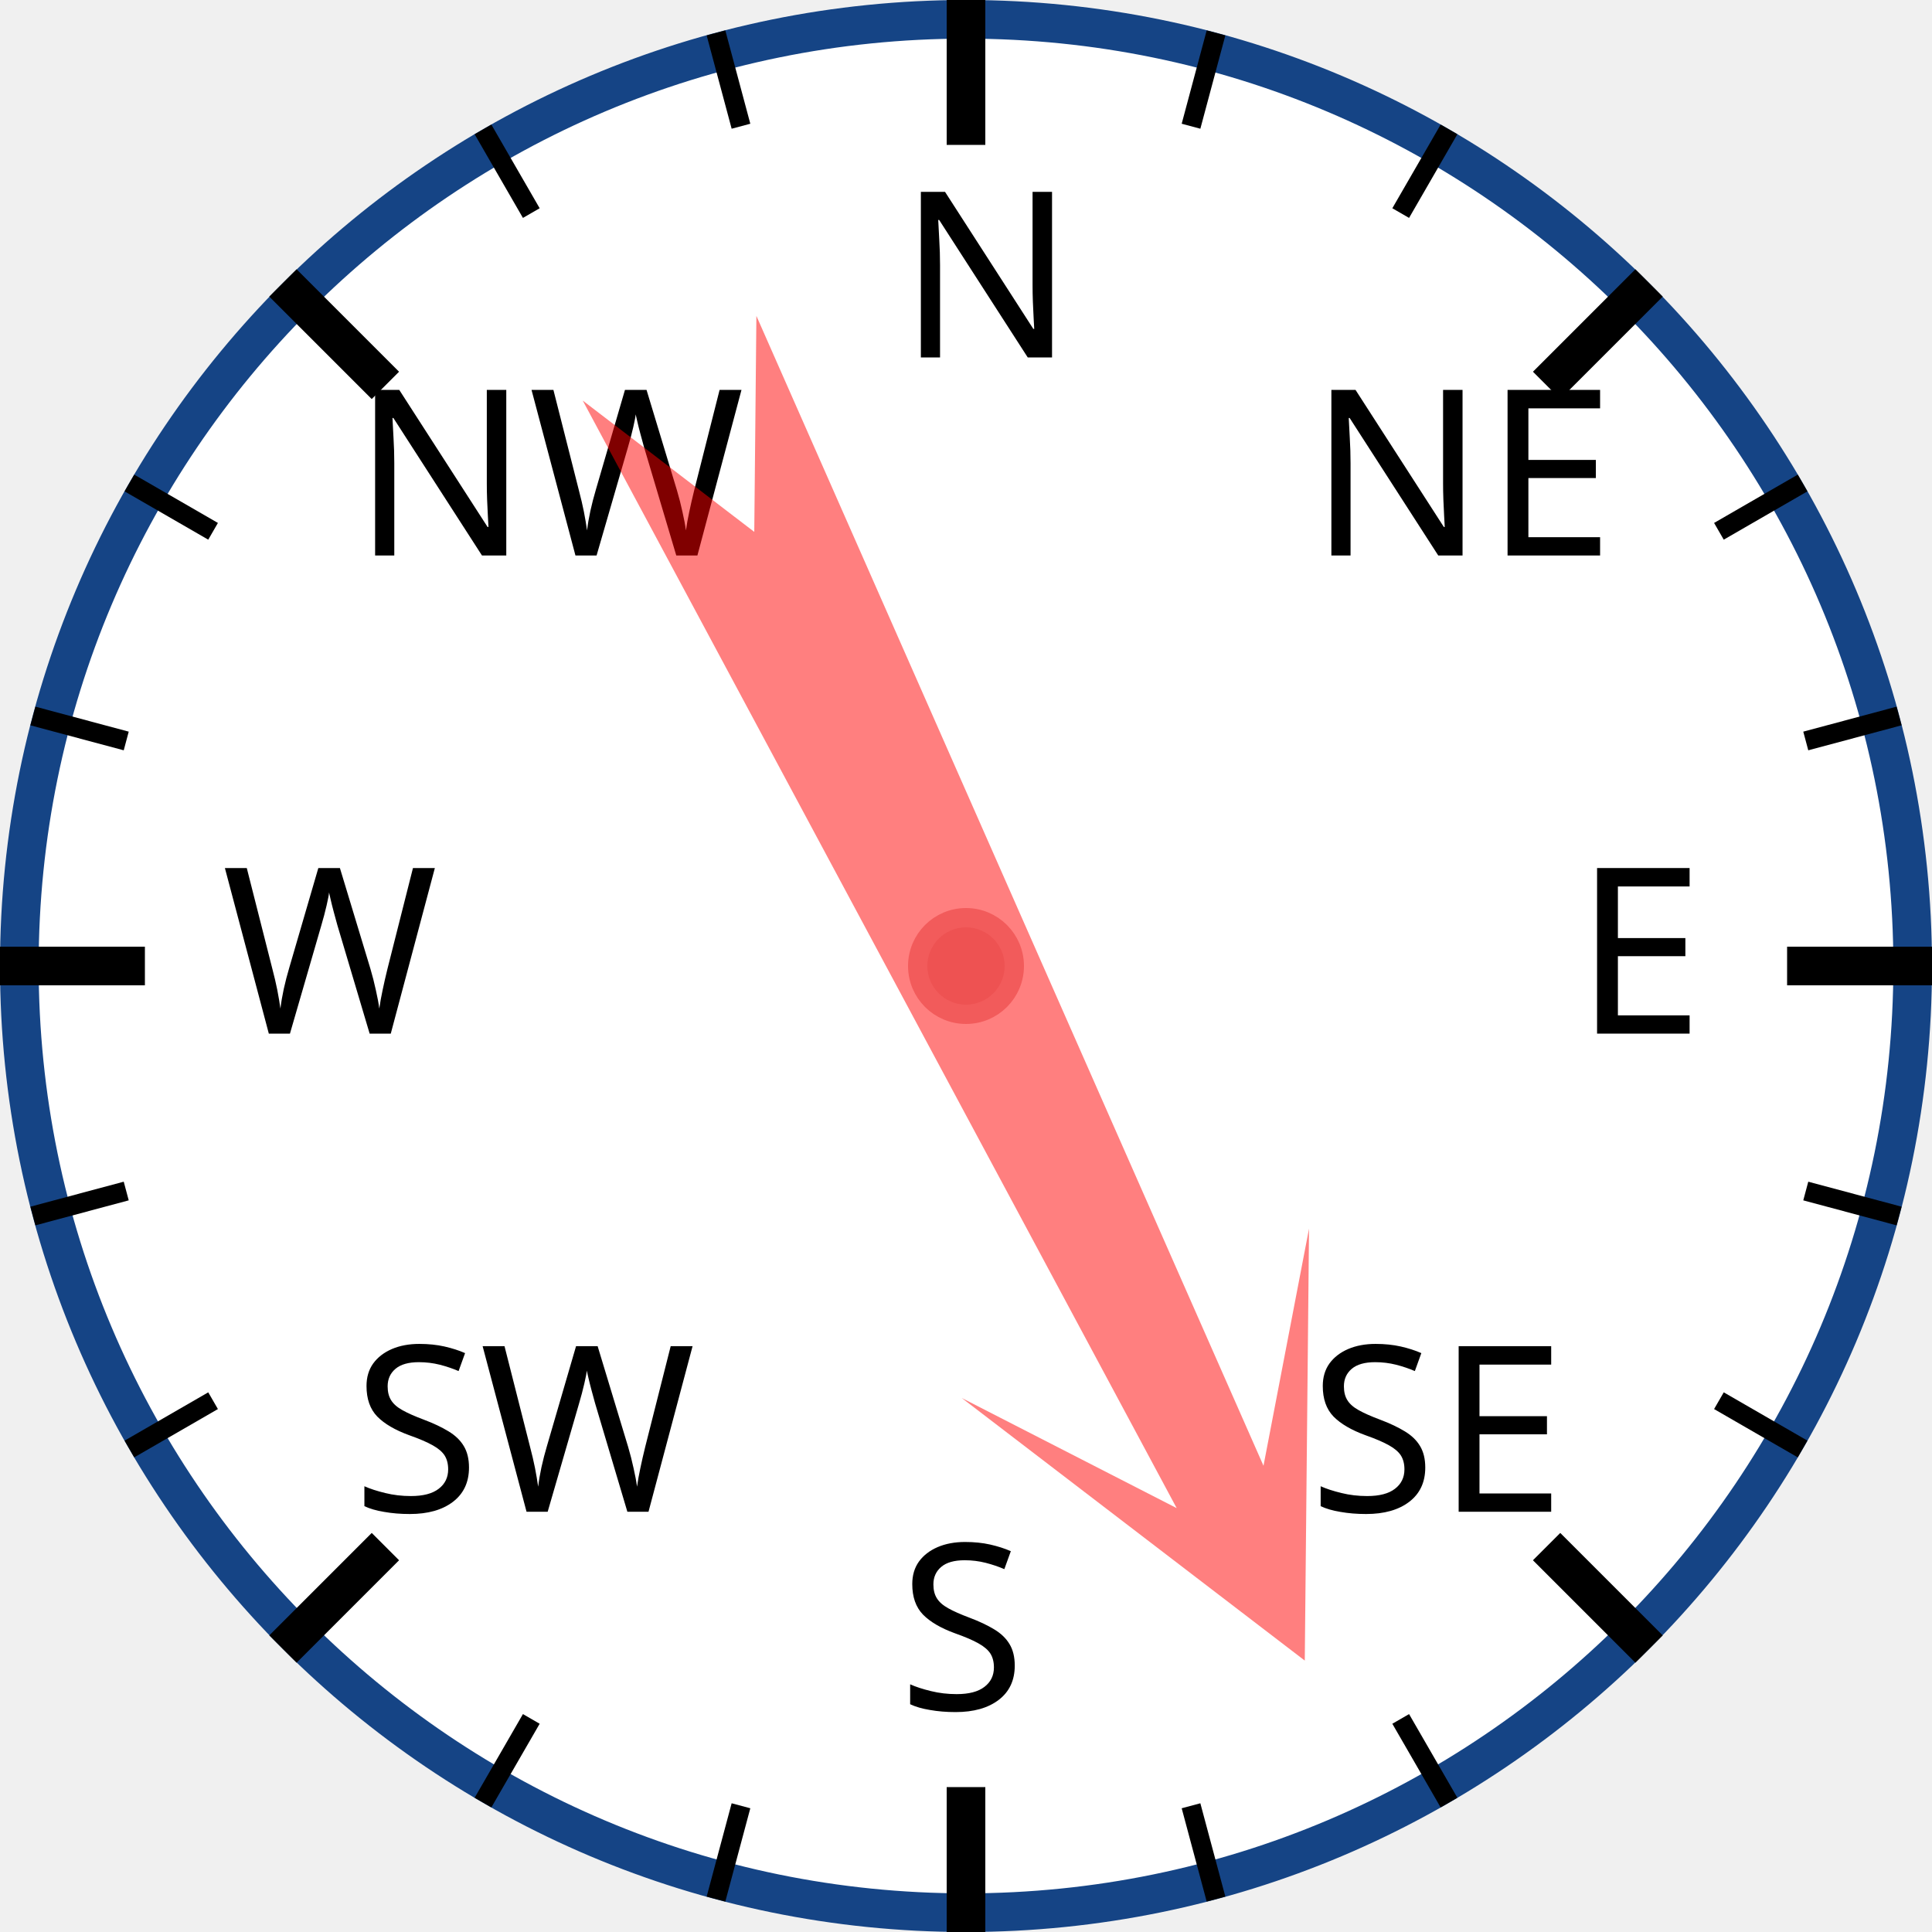
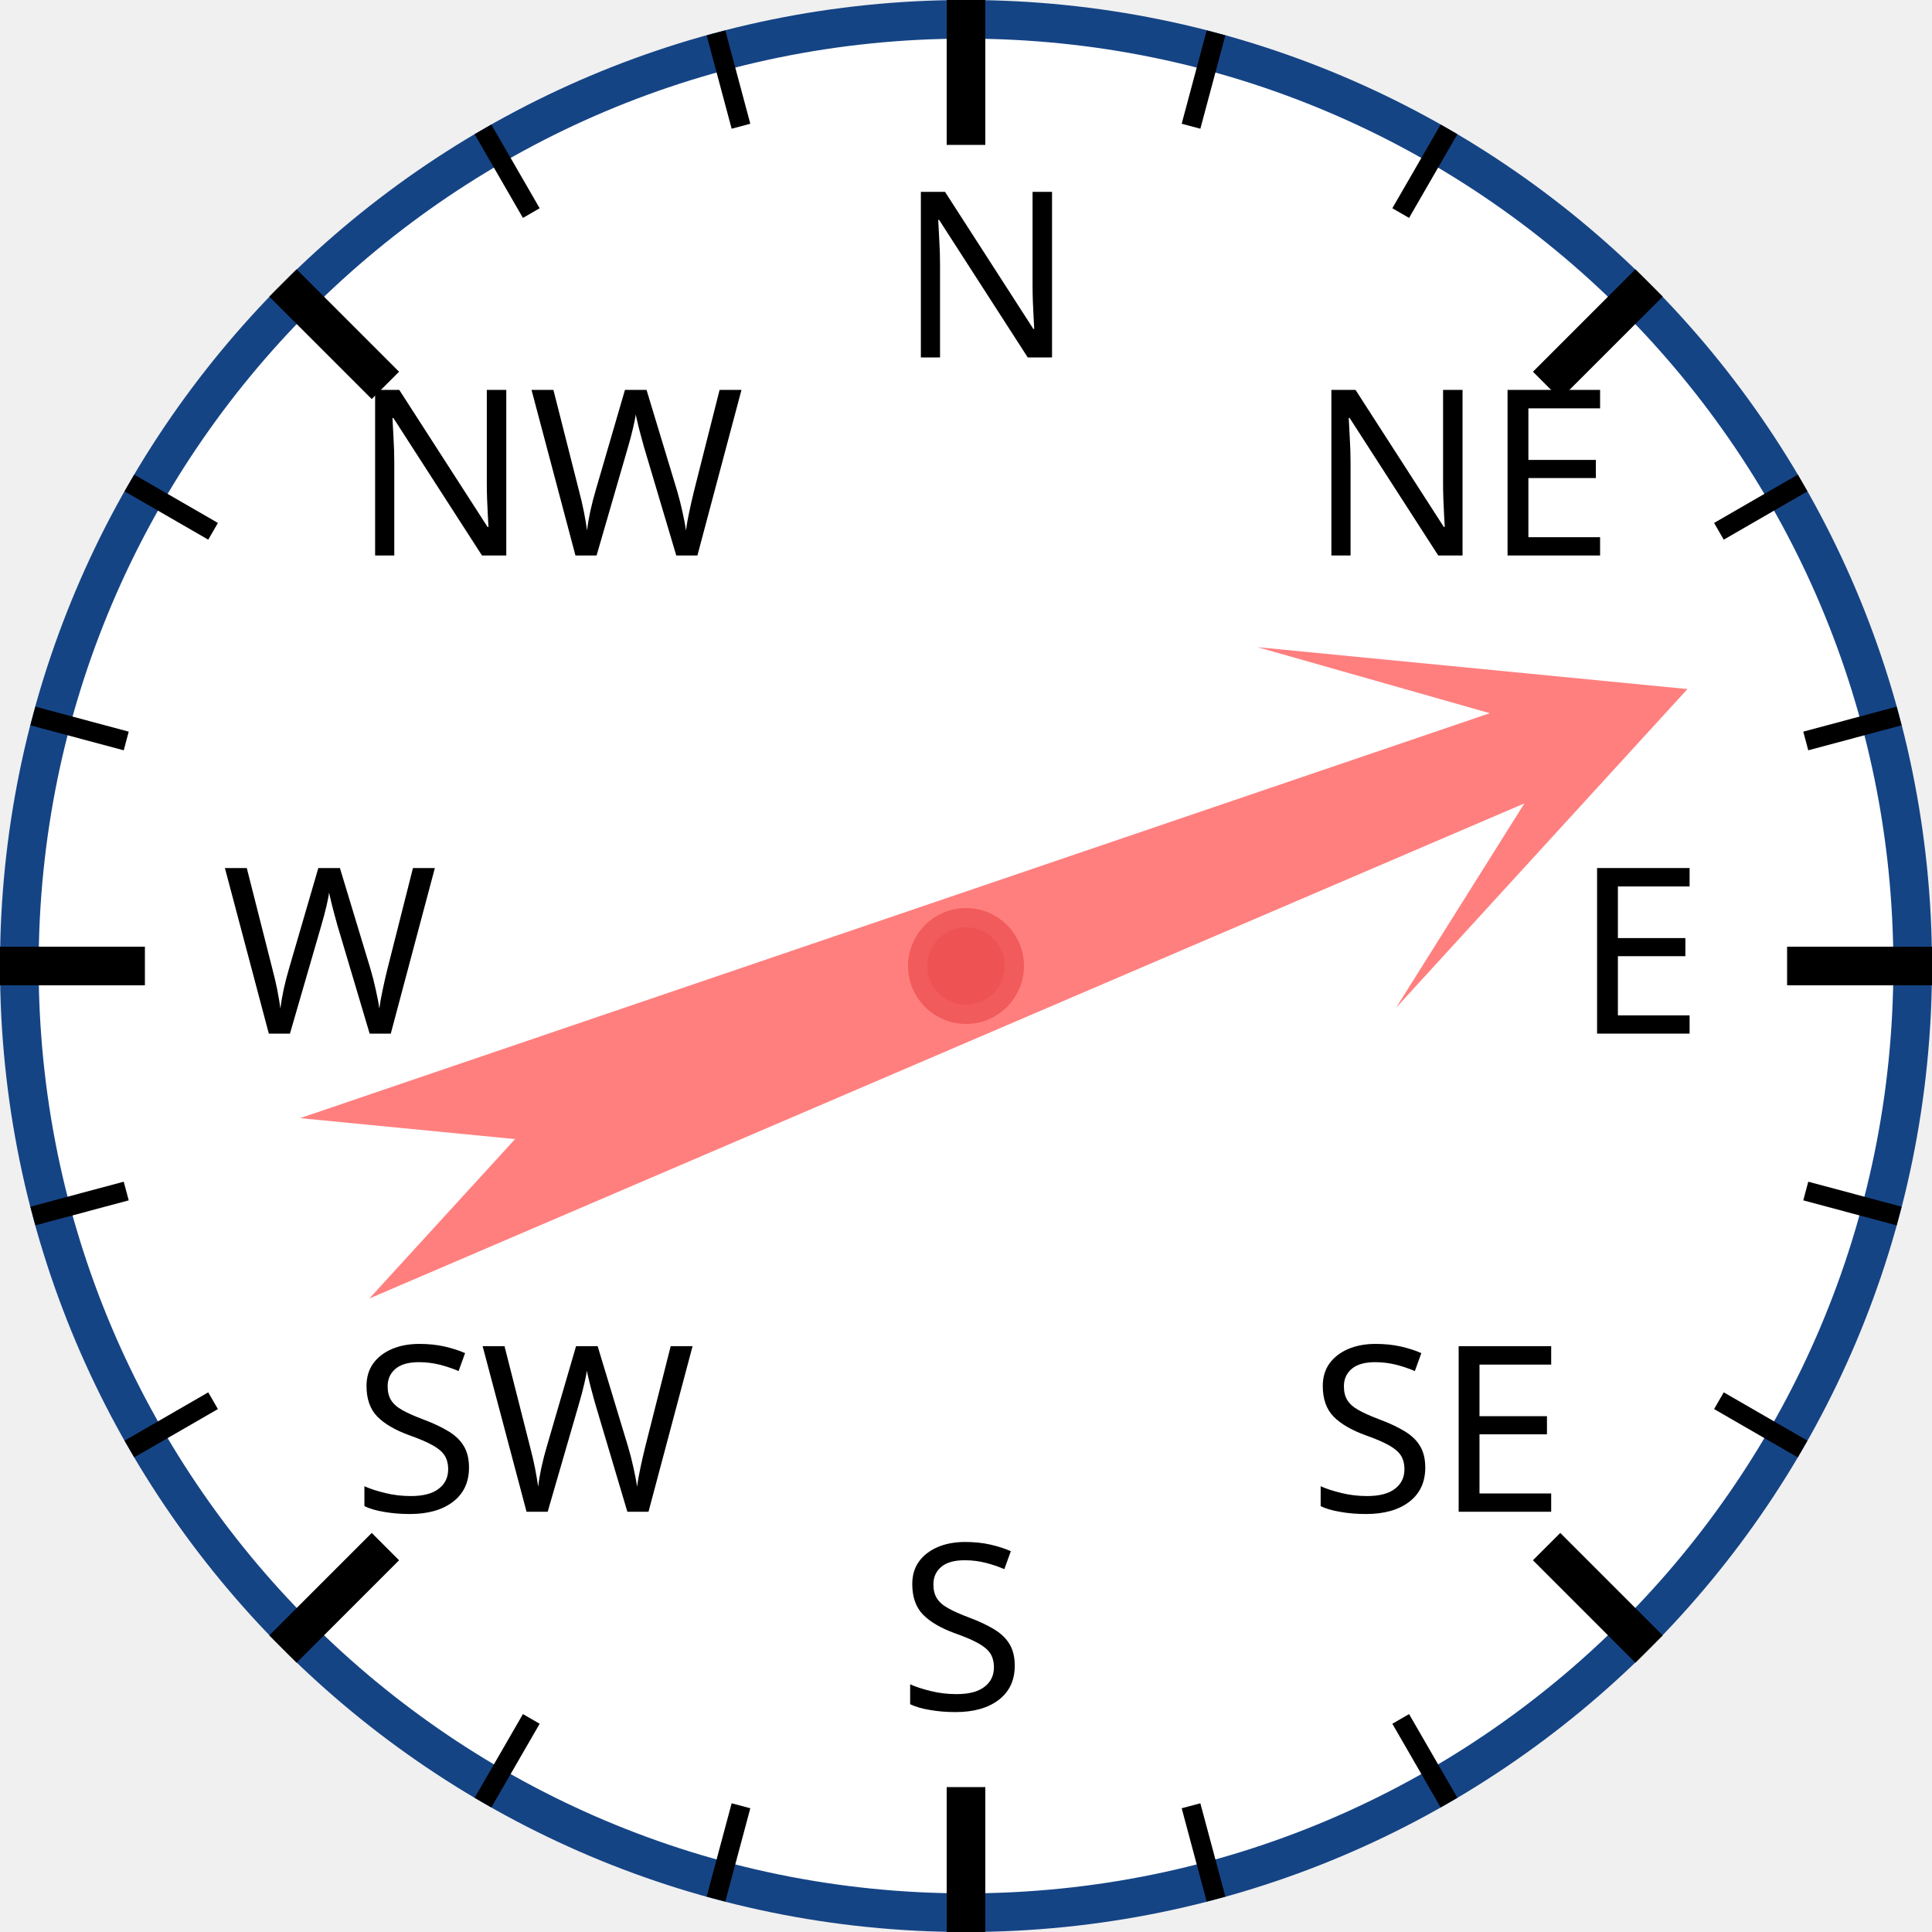
<svg xmlns="http://www.w3.org/2000/svg" width="120px" height="120px" viewBox="0 0 200 200">
  <circle cx="100" cy="100" r="98" style="fill: white; stroke: #154485; stroke-width: 4;" />
  <text x="93.0" y="37.0" style="font-family: sans-serif; font-size: 18pt;">N</text>
  <line x1="100.0" y1="0.0" x2="100.0" y2="15.0" style="stroke: black; stroke-width: 4;" />
  <line x1="74.118" y1="3.407" x2="76.706" y2="13.067" style="stroke: black; stroke-width: 2;" />
  <line x1="50" y1="13.397" x2="55" y2="22.058" style="stroke: black; stroke-width: 2;" />
  <text x="36.503" y="57.503" style="font-family: sans-serif; font-size: 18pt;">NW</text>
  <line x1="29.289" y1="29.289" x2="39.896" y2="39.896" style="stroke: black; stroke-width: 4;" />
  <line x1="13.397" y1="50" x2="22.058" y2="55" style="stroke: black; stroke-width: 2;" />
  <line x1="3.407" y1="74.118" x2="13.067" y2="76.706" style="stroke: black; stroke-width: 2;" />
  <text x="23.0" y="107.0" style="font-family: sans-serif; font-size: 18pt;">W</text>
  <line x1="0.0" y1="100.0" x2="15.0" y2="100.0" style="stroke: black; stroke-width: 4;" />
  <line x1="3.407" y1="125.882" x2="13.067" y2="123.294" style="stroke: black; stroke-width: 2;" />
  <line x1="13.397" y1="150" x2="22.058" y2="145" style="stroke: black; stroke-width: 2;" />
  <text x="36.503" y="156.497" style="font-family: sans-serif; font-size: 18pt;">SW</text>
  <line x1="29.289" y1="170.711" x2="39.896" y2="160.104" style="stroke: black; stroke-width: 4;" />
  <line x1="50" y1="186.603" x2="55" y2="177.942" style="stroke: black; stroke-width: 2;" />
  <line x1="74.118" y1="196.593" x2="76.706" y2="186.933" style="stroke: black; stroke-width: 2;" />
  <text x="93" y="177.0" style="font-family: sans-serif; font-size: 18pt;">S</text>
  <line x1="100" y1="200.0" x2="100" y2="185.0" style="stroke: black; stroke-width: 4;" />
  <line x1="125.882" y1="196.593" x2="123.294" y2="186.933" style="stroke: black; stroke-width: 2;" />
  <line x1="150.0" y1="186.603" x2="145.0" y2="177.942" style="stroke: black; stroke-width: 2;" />
  <text x="135.497" y="156.497" style="font-family: sans-serif; font-size: 18pt;">SE</text>
  <line x1="170.711" y1="170.711" x2="160.104" y2="160.104" style="stroke: black; stroke-width: 4;" />
  <line x1="186.603" y1="150" x2="177.942" y2="145" style="stroke: black; stroke-width: 2;" />
  <line x1="196.593" y1="125.882" x2="186.933" y2="123.294" style="stroke: black; stroke-width: 2;" />
  <text x="163.0" y="107" style="font-family: sans-serif; font-size: 18pt;">E</text>
  <line x1="200.0" y1="100" x2="185.0" y2="100" style="stroke: black; stroke-width: 4;" />
  <line x1="196.593" y1="74.118" x2="186.933" y2="76.706" style="stroke: black; stroke-width: 2;" />
  <line x1="186.603" y1="50" x2="177.942" y2="55" style="stroke: black; stroke-width: 2;" />
  <text x="135.497" y="57.503" style="font-family: sans-serif; font-size: 18pt;">NE</text>
  <line x1="170.711" y1="29.289" x2="160.104" y2="39.896" style="stroke: black; stroke-width: 4;" />
  <line x1="150" y1="13.397" x2="145" y2="22.058" style="stroke: black; stroke-width: 2;" />
  <line x1="125.882" y1="3.407" x2="123.294" y2="13.067" style="stroke: black; stroke-width: 2;" />
-   <polygon points="100 20 120 60 105 40 110 170 100 150 90 170 95 40 80 60" style="fill: red; fill-opacity: 0.5;" transform="rotate(154,100,100)" />
+   <polygon points="100 20 120 60 105 40 110 170 100 150 90 170 95 40 80 60" style="fill: red; fill-opacity: 0.5;" transform="rotate(69,100,100)" />
  <circle cx="100" cy="100" r="5" style="fill: #EE5252; stroke: #F25B5B; stroke-width: 2;" />
</svg>
